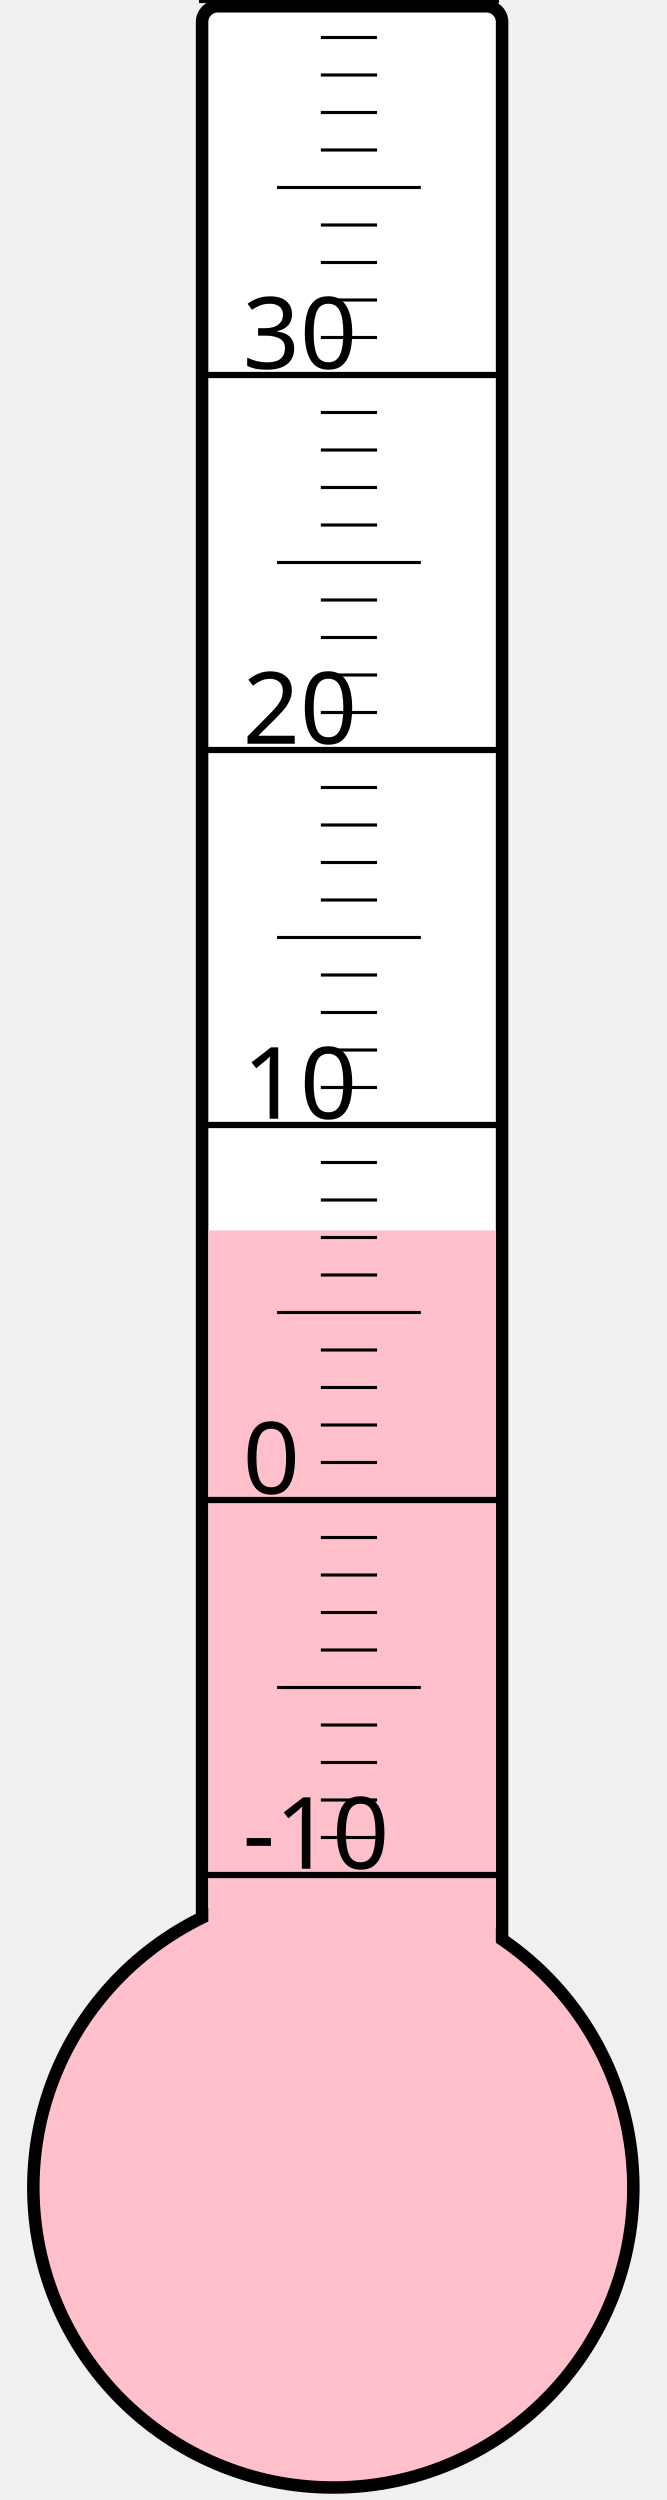
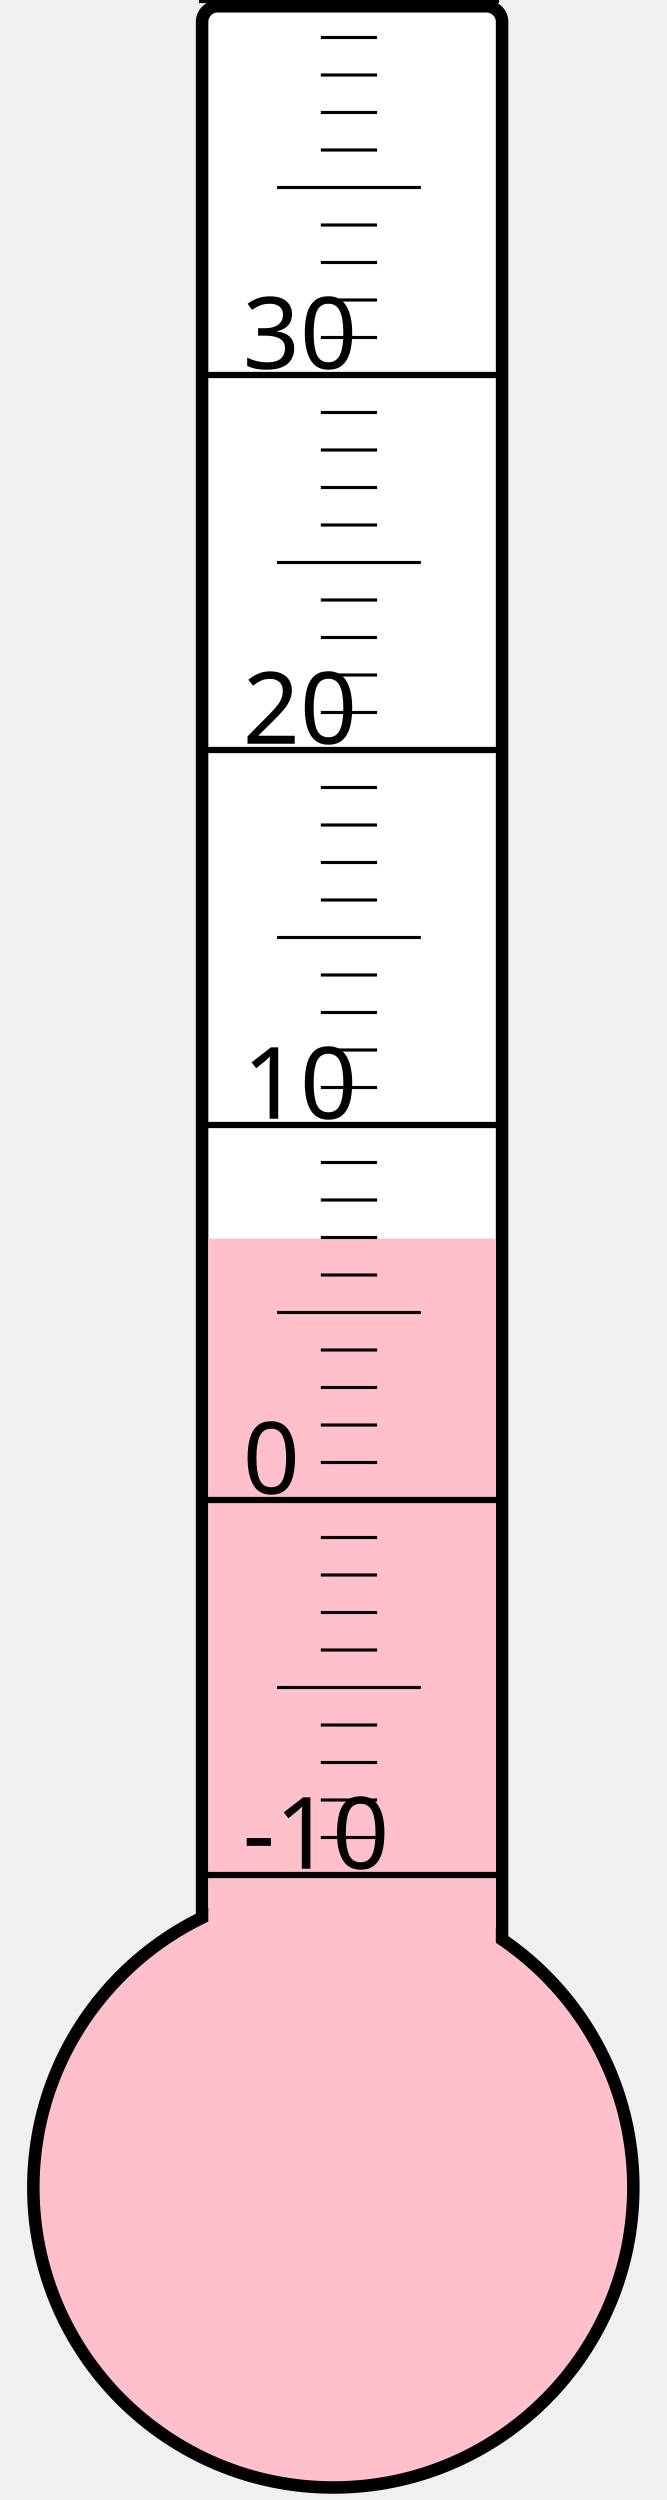
<svg xmlns="http://www.w3.org/2000/svg" width="40px" height="150px" viewBox="0 0 200 800">
  <rect width="200" height="800" x="0" y="0" style="fill: #ffffeb; fill-opacity: 0;" />
  <rect width="96" height="680" x="58" y="2" rx="5" ry="5" style="fill: white; fill-opacity: 1; stroke: black; stroke-width: 4;" />
  <circle cx="100" cy="700" r="96" style="fill: pink; stroke: black; stroke-width: 4;" />
-   <rect width="92" height="306.25" x="60" y="393.75" style="fill: pink; fill-opacity: 1; stroke-width: 0;" />
+   <rect width="92" height="303.625" x="60" y="396.375" style="fill: pink; fill-opacity: 1; stroke-width: 0;" />
  <text x="71" y="598" style="font-family: sans-serif; font-size: 24pt;">-10</text>
  <text x="71" y="478" style="font-family: sans-serif; font-size: 24pt;">0</text>
  <text x="71" y="358" style="font-family: sans-serif; font-size: 24pt;">10</text>
  <text x="71" y="238" style="font-family: sans-serif; font-size: 24pt;">20</text>
  <text x="71" y="118" style="font-family: sans-serif; font-size: 24pt;">30</text>
  <g style="stroke: black;">
    <line x1="57" y1="600" x2="153" y2="600" style="stroke-width: 2;" />
    <line x1="96" y1="588" x2="114" y2="588" style="stroke-width: 1;" />
    <line x1="96" y1="576" x2="114" y2="576" style="stroke-width: 1;" />
    <line x1="96" y1="564" x2="114" y2="564" style="stroke-width: 1;" />
    <line x1="96" y1="552" x2="114" y2="552" style="stroke-width: 1;" />
    <line x1="82" y1="540" x2="128" y2="540" style="stroke-width: 1;" />
    <line x1="96" y1="528" x2="114" y2="528" style="stroke-width: 1;" />
    <line x1="96" y1="516" x2="114" y2="516" style="stroke-width: 1;" />
    <line x1="96" y1="504" x2="114" y2="504" style="stroke-width: 1;" />
    <line x1="96" y1="492" x2="114" y2="492" style="stroke-width: 1;" />
    <line x1="57" y1="480" x2="153" y2="480" style="stroke-width: 2;" />
    <line x1="96" y1="468" x2="114" y2="468" style="stroke-width: 1;" />
    <line x1="96" y1="456" x2="114" y2="456" style="stroke-width: 1;" />
    <line x1="96" y1="444" x2="114" y2="444" style="stroke-width: 1;" />
    <line x1="96" y1="432" x2="114" y2="432" style="stroke-width: 1;" />
    <line x1="82" y1="420" x2="128" y2="420" style="stroke-width: 1;" />
    <line x1="96" y1="408" x2="114" y2="408" style="stroke-width: 1;" />
    <line x1="96" y1="396" x2="114" y2="396" style="stroke-width: 1;" />
    <line x1="96" y1="384" x2="114" y2="384" style="stroke-width: 1;" />
    <line x1="96" y1="372" x2="114" y2="372" style="stroke-width: 1;" />
    <line x1="57" y1="360" x2="153" y2="360" style="stroke-width: 2;" />
    <line x1="96" y1="348" x2="114" y2="348" style="stroke-width: 1;" />
    <line x1="96" y1="336" x2="114" y2="336" style="stroke-width: 1;" />
    <line x1="96" y1="324" x2="114" y2="324" style="stroke-width: 1;" />
    <line x1="96" y1="312" x2="114" y2="312" style="stroke-width: 1;" />
    <line x1="82" y1="300" x2="128" y2="300" style="stroke-width: 1;" />
    <line x1="96" y1="288" x2="114" y2="288" style="stroke-width: 1;" />
    <line x1="96" y1="276" x2="114" y2="276" style="stroke-width: 1;" />
    <line x1="96" y1="264" x2="114" y2="264" style="stroke-width: 1;" />
    <line x1="96" y1="252" x2="114" y2="252" style="stroke-width: 1;" />
    <line x1="57" y1="240" x2="153" y2="240" style="stroke-width: 2;" />
    <line x1="96" y1="228" x2="114" y2="228" style="stroke-width: 1;" />
    <line x1="96" y1="216" x2="114" y2="216" style="stroke-width: 1;" />
    <line x1="96" y1="204" x2="114" y2="204" style="stroke-width: 1;" />
    <line x1="96" y1="192" x2="114" y2="192" style="stroke-width: 1;" />
    <line x1="82" y1="180" x2="128" y2="180" style="stroke-width: 1;" />
    <line x1="96" y1="168" x2="114" y2="168" style="stroke-width: 1;" />
    <line x1="96" y1="156" x2="114" y2="156" style="stroke-width: 1;" />
    <line x1="96" y1="144" x2="114" y2="144" style="stroke-width: 1;" />
    <line x1="96" y1="132" x2="114" y2="132" style="stroke-width: 1;" />
    <line x1="57" y1="120" x2="153" y2="120" style="stroke-width: 2;" />
    <line x1="96" y1="108" x2="114" y2="108" style="stroke-width: 1;" />
    <line x1="96" y1="96" x2="114" y2="96" style="stroke-width: 1;" />
    <line x1="96" y1="84" x2="114" y2="84" style="stroke-width: 1;" />
    <line x1="96" y1="72" x2="114" y2="72" style="stroke-width: 1;" />
    <line x1="82" y1="60" x2="128" y2="60" style="stroke-width: 1;" />
    <line x1="96" y1="48" x2="114" y2="48" style="stroke-width: 1;" />
    <line x1="96" y1="36" x2="114" y2="36" style="stroke-width: 1;" />
    <line x1="96" y1="24" x2="114" y2="24" style="stroke-width: 1;" />
    <line x1="96" y1="12" x2="114" y2="12" style="stroke-width: 1;" />
    <line x1="57" y1="0" x2="153" y2="0" style="stroke-width: 2;" />
  </g>
</svg>
